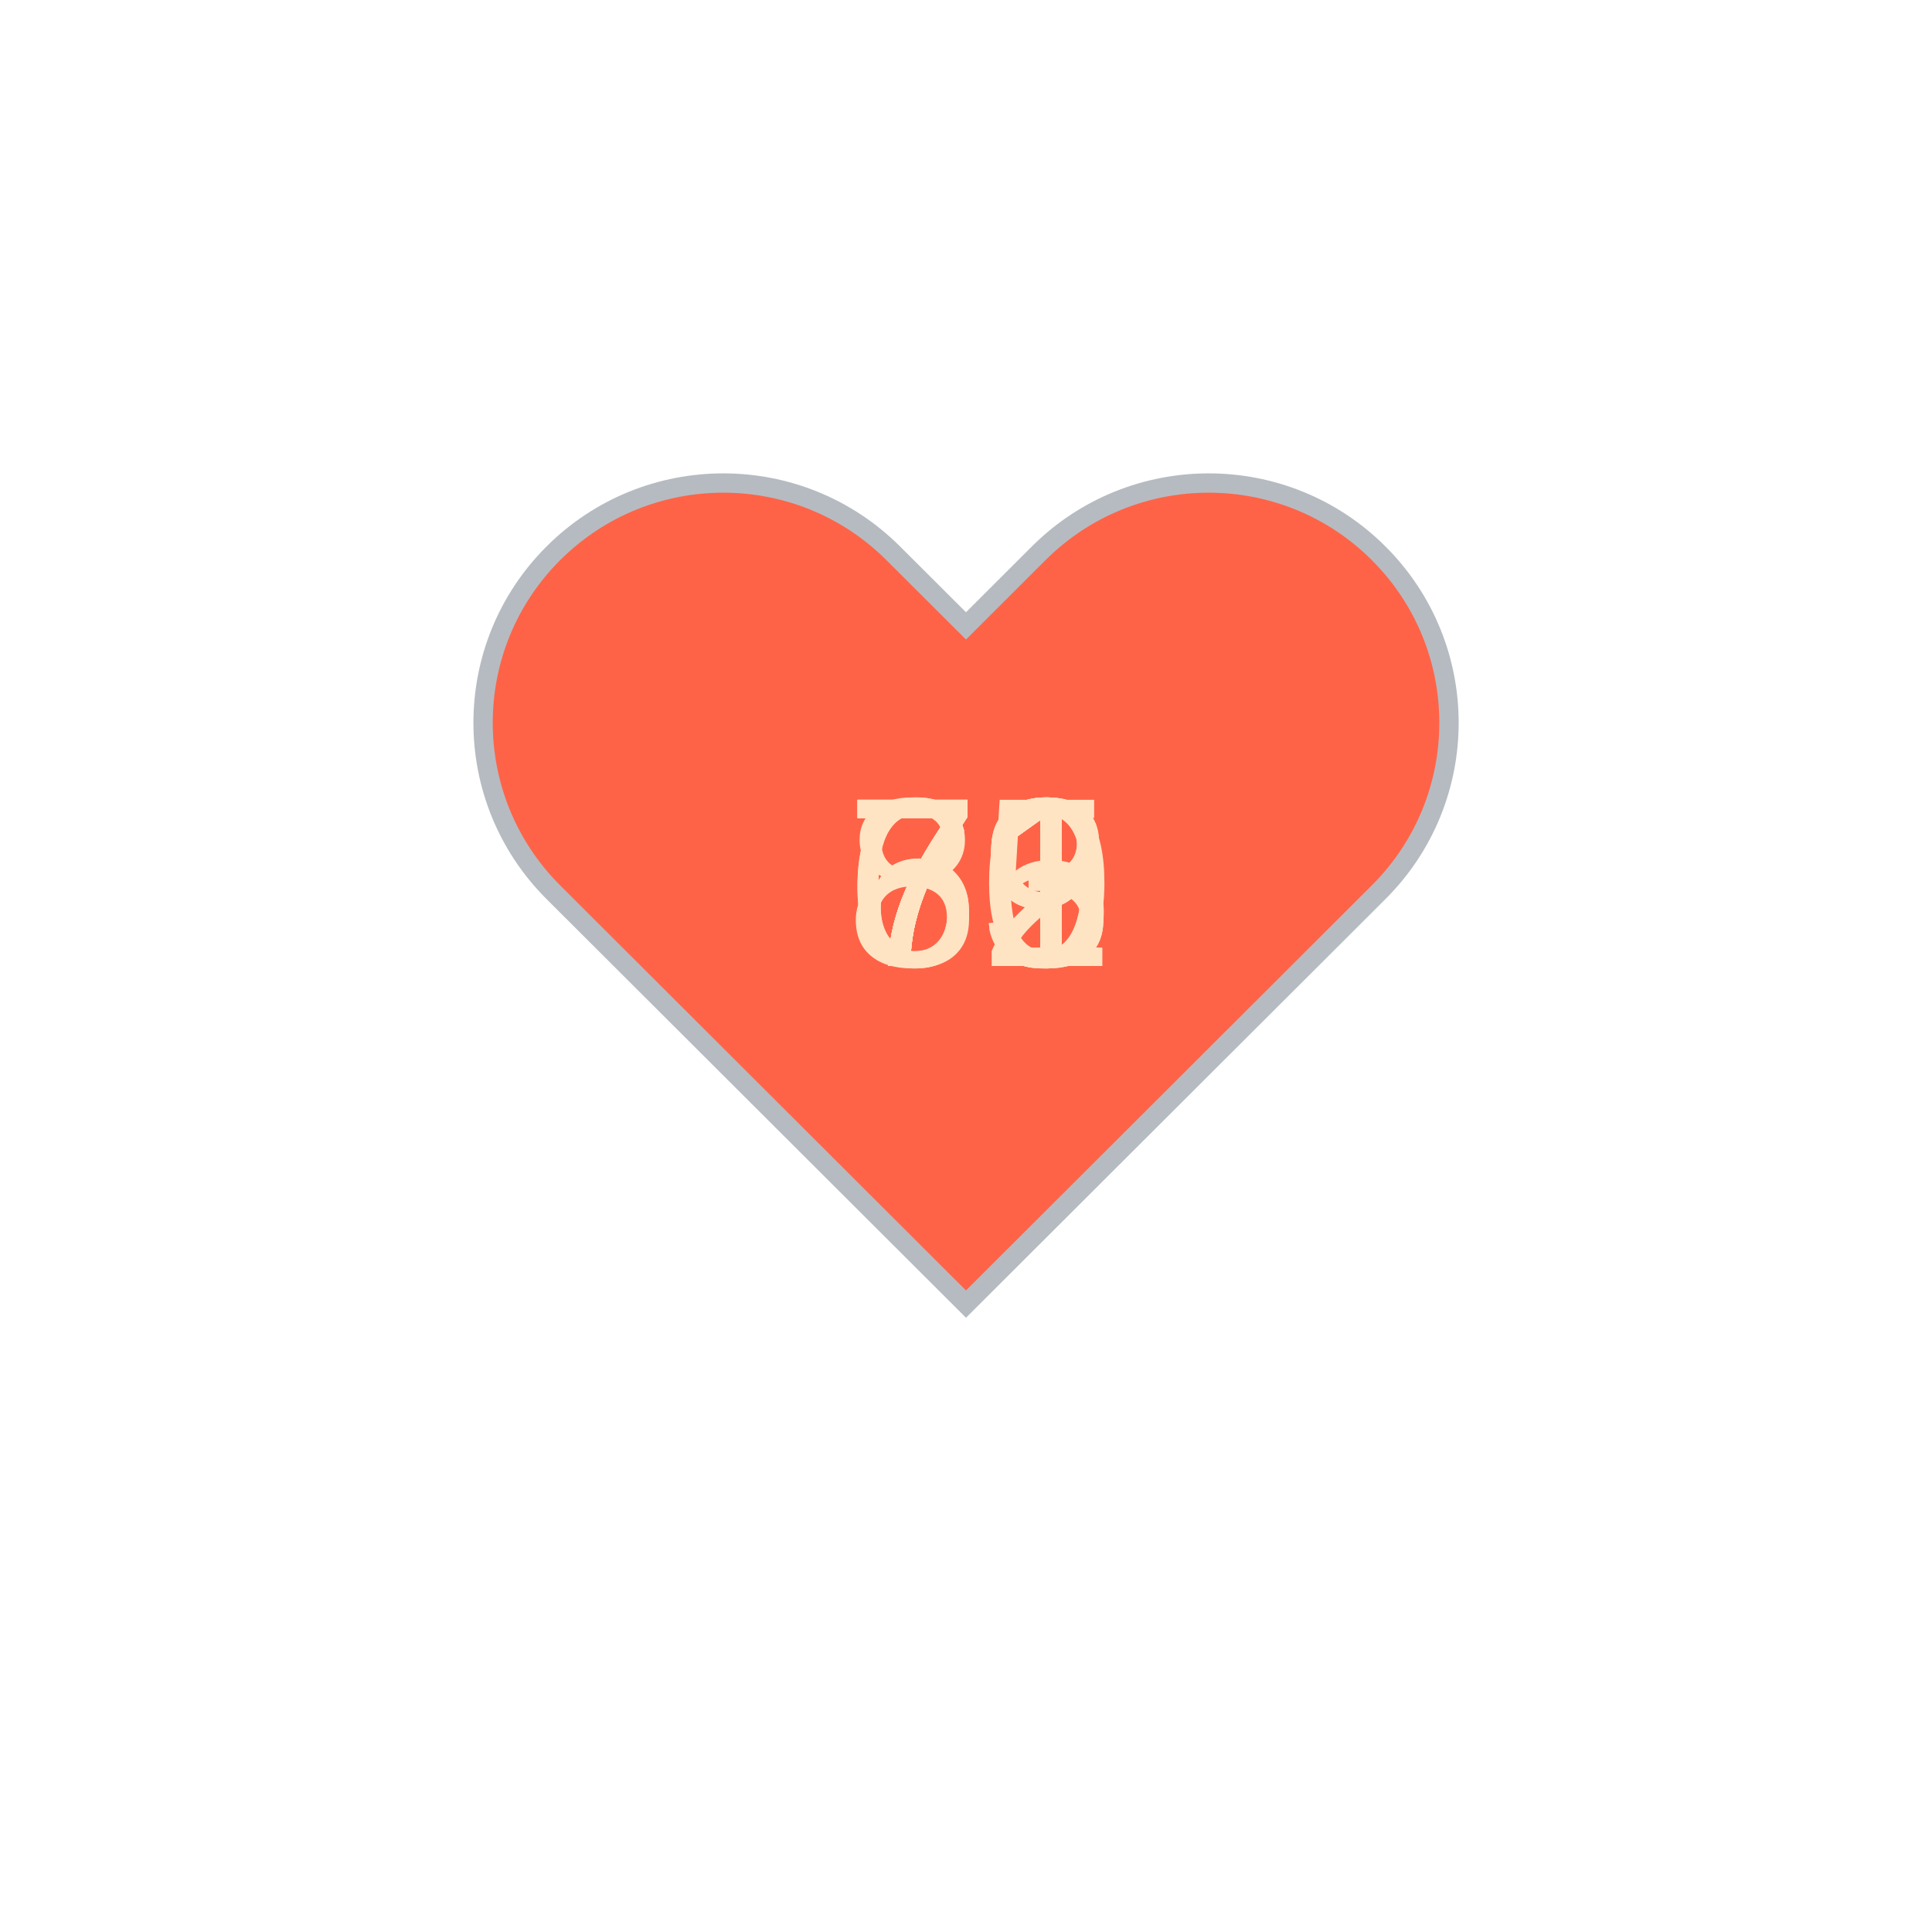
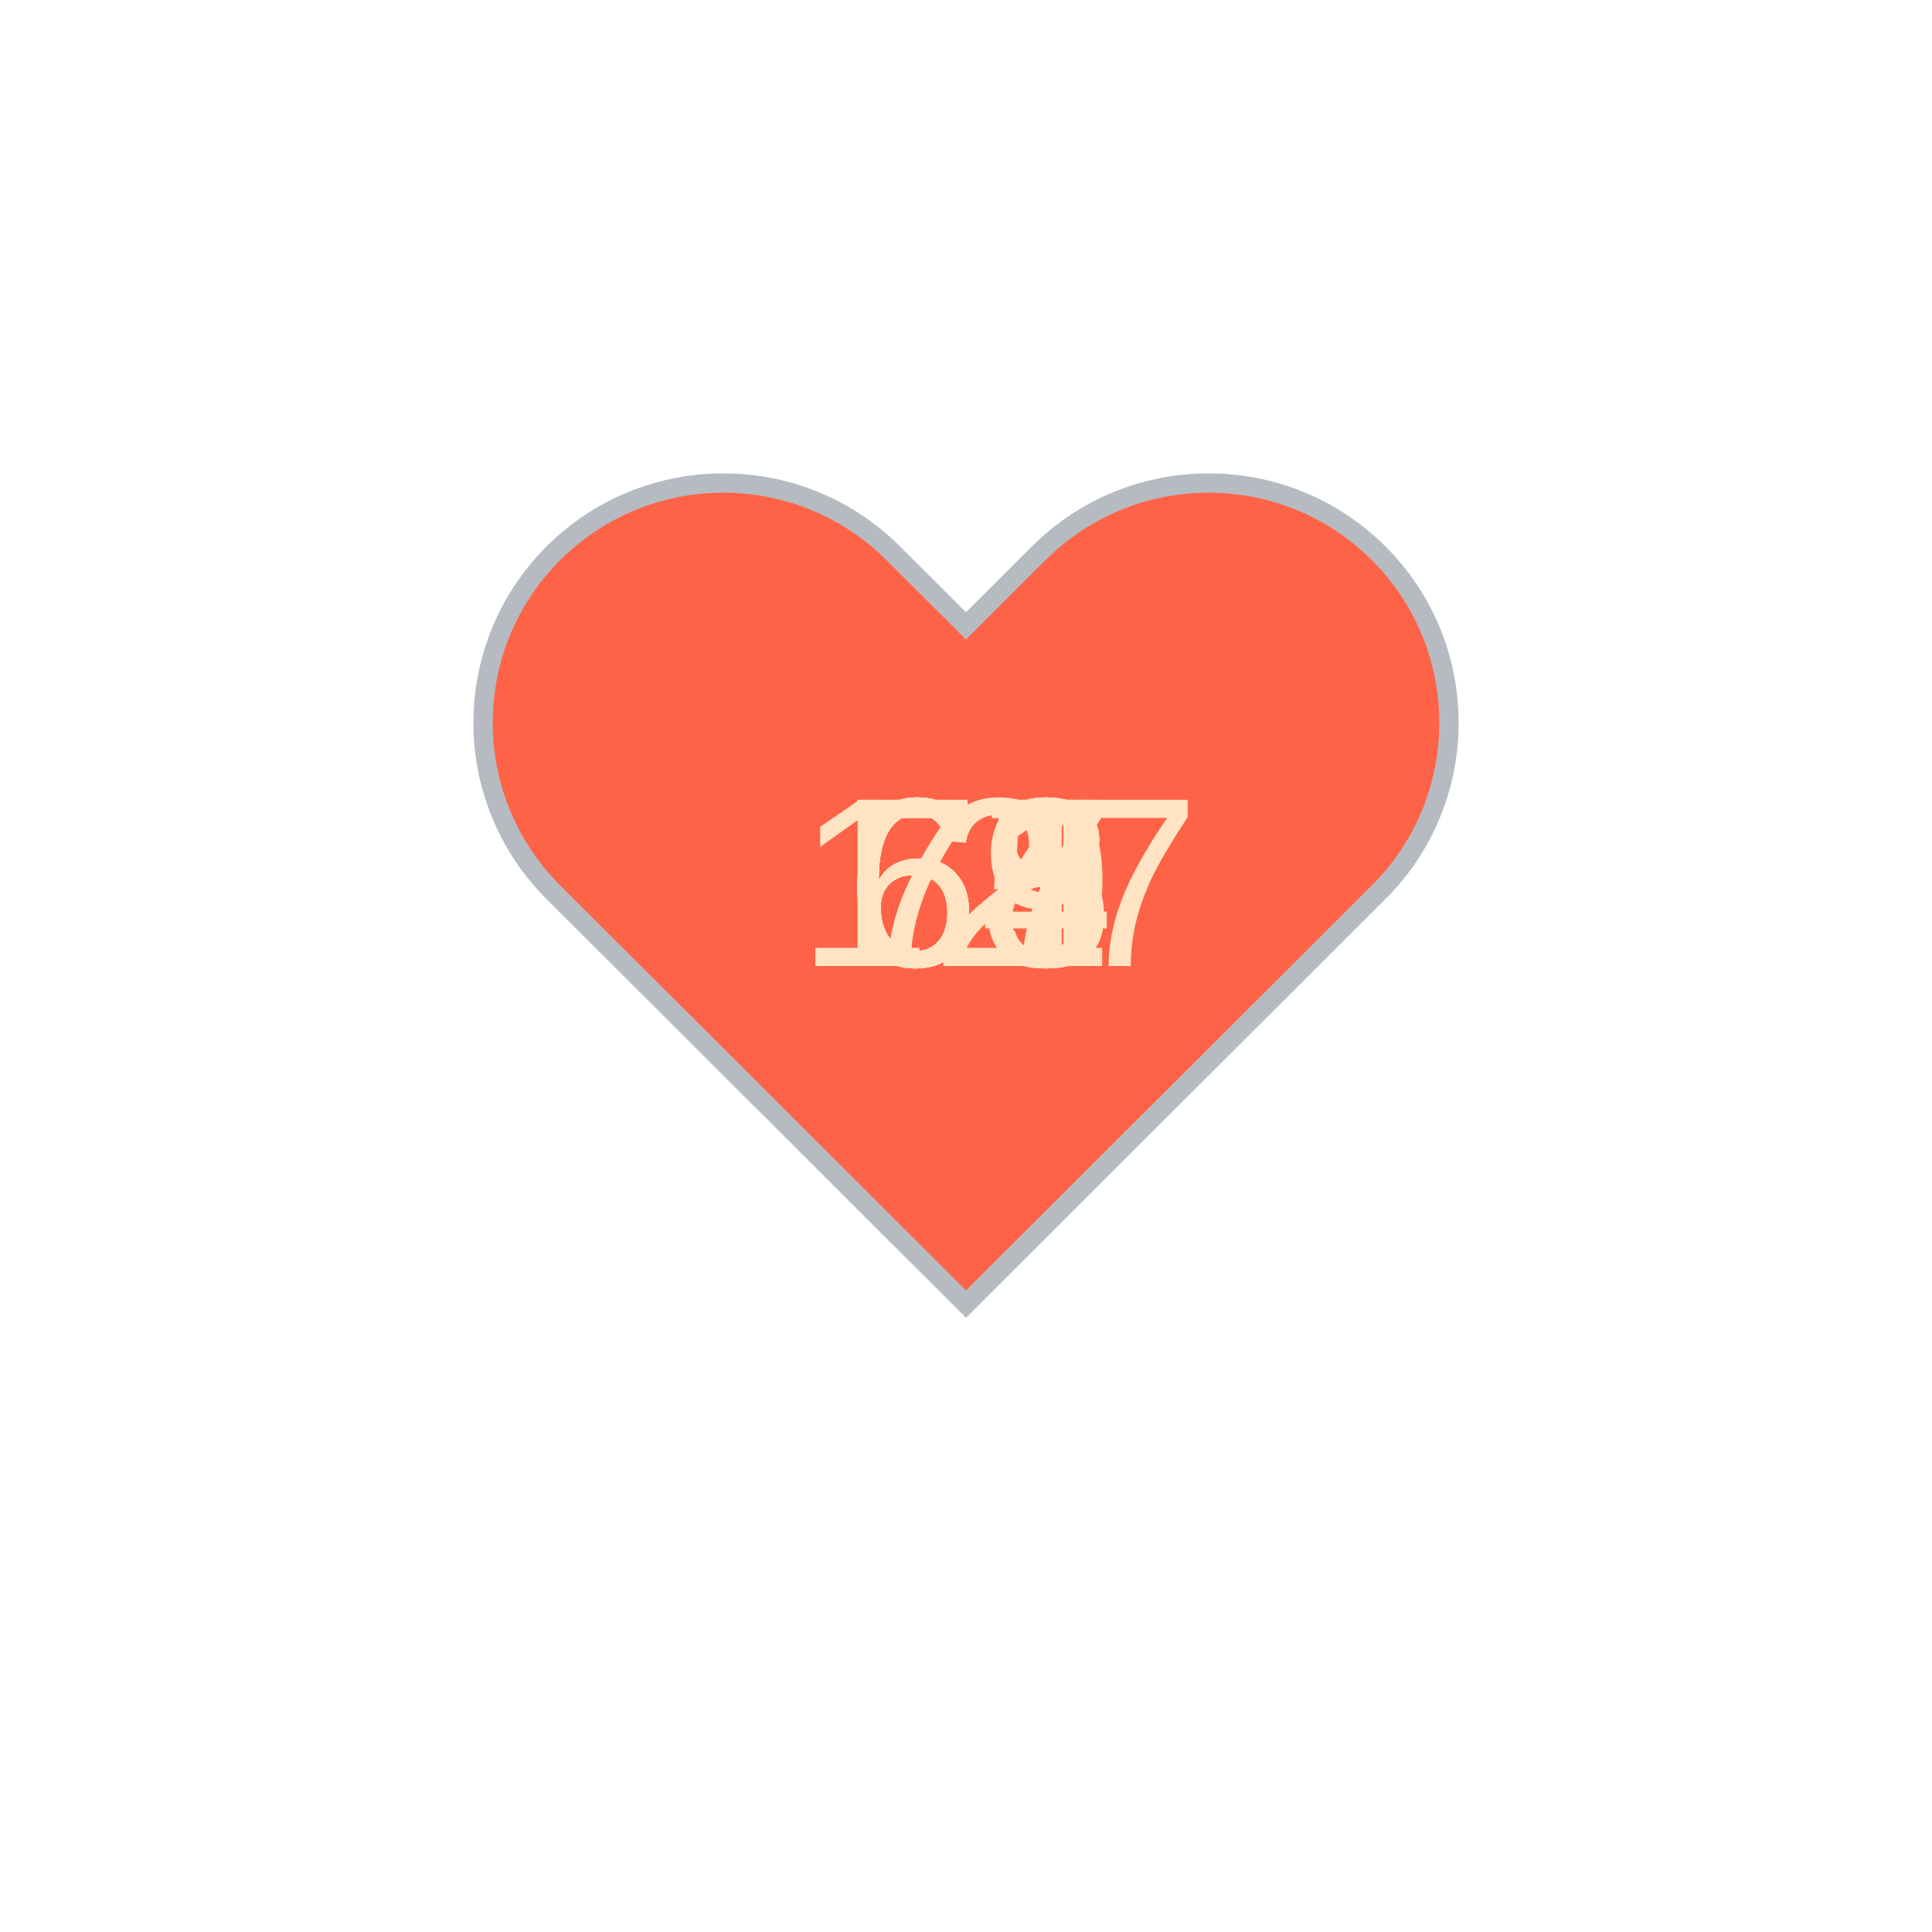
<svg xmlns="http://www.w3.org/2000/svg" baseProfile="full" height="150" version="1.1" viewBox="0,0,200,200" width="150">
  <defs />
  <g transform="translate(100 100)">
    <path d="M92.71,7.27L92.71,7.27c-9.71-9.69-25.46-9.69-35.18,0L50,14.79l-7.54-7.52C32.75-2.42,17-2.42,7.29,7.27v0 c-9.71,9.69-9.71,25.41,0,35.1L50,85l42.71-42.63C102.43,32.68,102.43,16.96,92.71,7.27z" fill="tomato" stroke="#B6BBC1" stroke-width="2" transform="translate(-50 -50)" />
    <animateTransform additive="sum" attributeName="transform" dur="1.2s" repeatCount="indefinite" type="scale" values="1; 1.5; 1.25; 1.5; 1.5; 1;" />
-     <text fill="bisque" style="font-size:25px; font-family:Arial" transform="translate(-12.5 0)">73<animate attributeName="visibility" dur="12.0s" keyTimes="0;0.1;0.2;0.3;0.4;0.5;0.6;0.7;0.8;0.9;1.0" repeatCount="indefinite" values="visible;hidden;hidden;hidden;hidden;hidden;hidden;hidden;hidden;hidden;hidden" />
+     <text fill="bisque" style="font-size:25px; font-family:Arial" transform="translate(-12.5 0)">78<animate attributeName="visibility" dur="12.0s" keyTimes="0;0.1;0.2;0.3;0.4;0.5;0.6;0.7;0.8;0.9;1.0" repeatCount="indefinite" values="visible;hidden;hidden;hidden;hidden;hidden;hidden;hidden;hidden;hidden;hidden" />
    </text>
-     <text fill="bisque" style="font-size:25px; font-family:Arial" transform="translate(-12.5 0)">80<animate attributeName="visibility" dur="12.0s" keyTimes="0;0.1;0.2;0.3;0.4;0.5;0.6;0.7;0.8;0.9;1.0" repeatCount="indefinite" values="hidden;visible;hidden;hidden;hidden;hidden;hidden;hidden;hidden;hidden;hidden" />
+     <text fill="bisque" style="font-size:25px; font-family:Arial" transform="translate(-12.5 0)">64<animate attributeName="visibility" dur="12.0s" keyTimes="0;0.1;0.2;0.3;0.4;0.5;0.6;0.7;0.8;0.9;1.0" repeatCount="indefinite" values="hidden;visible;hidden;hidden;hidden;hidden;hidden;hidden;hidden;hidden;hidden" />
    </text>
-     <text fill="bisque" style="font-size:25px; font-family:Arial" transform="translate(-12.5 0)">75<animate attributeName="visibility" dur="12.0s" keyTimes="0;0.1;0.2;0.3;0.4;0.5;0.6;0.7;0.8;0.9;1.0" repeatCount="indefinite" values="hidden;hidden;visible;hidden;hidden;hidden;hidden;hidden;hidden;hidden;hidden" />
+     <text fill="bisque" style="font-size:25px; font-family:Arial" transform="translate(-12.5 0)">69<animate attributeName="visibility" dur="12.0s" keyTimes="0;0.1;0.2;0.3;0.4;0.5;0.6;0.7;0.8;0.9;1.0" repeatCount="indefinite" values="hidden;hidden;visible;hidden;hidden;hidden;hidden;hidden;hidden;hidden;hidden" />
    </text>
    <text fill="bisque" style="font-size:25px; font-family:Arial" transform="translate(-12.5 0)">71<animate attributeName="visibility" dur="12.0s" keyTimes="0;0.1;0.2;0.3;0.4;0.5;0.6;0.7;0.8;0.9;1.0" repeatCount="indefinite" values="hidden;hidden;hidden;visible;hidden;hidden;hidden;hidden;hidden;hidden;hidden" />
    </text>
-     <text fill="bisque" style="font-size:25px; font-family:Arial" transform="translate(-12.5 0)">73<animate attributeName="visibility" dur="12.0s" keyTimes="0;0.1;0.2;0.3;0.4;0.5;0.6;0.7;0.8;0.9;1.0" repeatCount="indefinite" values="hidden;hidden;hidden;hidden;visible;hidden;hidden;hidden;hidden;hidden;hidden" />
+     <text fill="bisque" style="font-size:25px; font-family:Arial" transform="translate(-12.5 0)">78<animate attributeName="visibility" dur="12.0s" keyTimes="0;0.1;0.2;0.3;0.4;0.5;0.6;0.7;0.8;0.9;1.0" repeatCount="indefinite" values="hidden;hidden;hidden;hidden;visible;hidden;hidden;hidden;hidden;hidden;hidden" />
    </text>
-     <text fill="bisque" style="font-size:25px; font-family:Arial" transform="translate(-12.5 0)">69<animate attributeName="visibility" dur="12.0s" keyTimes="0;0.1;0.2;0.3;0.4;0.5;0.6;0.7;0.8;0.9;1.0" repeatCount="indefinite" values="hidden;hidden;hidden;hidden;hidden;visible;hidden;hidden;hidden;hidden;hidden" />
+     <text fill="bisque" style="font-size:25px; font-family:Arial" transform="translate(-17.5 0)">127<animate attributeName="visibility" dur="12.0s" keyTimes="0;0.1;0.2;0.3;0.4;0.5;0.6;0.7;0.8;0.9;1.0" repeatCount="indefinite" values="hidden;hidden;hidden;hidden;hidden;visible;hidden;hidden;hidden;hidden;hidden" />
    </text>
-     <text fill="bisque" style="font-size:25px; font-family:Arial" transform="translate(-12.5 0)">69<animate attributeName="visibility" dur="12.0s" keyTimes="0;0.1;0.2;0.3;0.4;0.5;0.6;0.7;0.8;0.9;1.0" repeatCount="indefinite" values="hidden;hidden;hidden;hidden;hidden;hidden;visible;hidden;hidden;hidden;hidden" />
+     <text fill="bisque" style="font-size:25px; font-family:Arial" transform="translate(-12.5 0)">67<animate attributeName="visibility" dur="12.0s" keyTimes="0;0.1;0.2;0.3;0.4;0.5;0.6;0.7;0.8;0.9;1.0" repeatCount="indefinite" values="hidden;hidden;hidden;hidden;hidden;hidden;visible;hidden;hidden;hidden;hidden" />
    </text>
-     <text fill="bisque" style="font-size:25px; font-family:Arial" transform="translate(-12.5 0)">72<animate attributeName="visibility" dur="12.0s" keyTimes="0;0.1;0.2;0.3;0.4;0.5;0.6;0.7;0.8;0.9;1.0" repeatCount="indefinite" values="hidden;hidden;hidden;hidden;hidden;hidden;hidden;visible;hidden;hidden;hidden" />
+     <text fill="bisque" style="font-size:25px; font-family:Arial" transform="translate(-12.5 0)">65<animate attributeName="visibility" dur="12.0s" keyTimes="0;0.1;0.2;0.3;0.4;0.5;0.6;0.7;0.8;0.9;1.0" repeatCount="indefinite" values="hidden;hidden;hidden;hidden;hidden;hidden;hidden;visible;hidden;hidden;hidden" />
    </text>
-     <text fill="bisque" style="font-size:25px; font-family:Arial" transform="translate(-12.5 0)">71<animate attributeName="visibility" dur="12.0s" keyTimes="0;0.1;0.2;0.3;0.4;0.5;0.6;0.7;0.8;0.9;1.0" repeatCount="indefinite" values="hidden;hidden;hidden;hidden;hidden;hidden;hidden;hidden;visible;hidden;hidden" />
+     <text fill="bisque" style="font-size:25px; font-family:Arial" transform="translate(-12.5 0)">68<animate attributeName="visibility" dur="12.0s" keyTimes="0;0.1;0.2;0.3;0.4;0.5;0.6;0.7;0.8;0.9;1.0" repeatCount="indefinite" values="hidden;hidden;hidden;hidden;hidden;hidden;hidden;hidden;visible;hidden;hidden" />
    </text>
-     <text fill="bisque" style="font-size:25px; font-family:Arial" transform="translate(-12.5 0)">71<animate attributeName="visibility" dur="12.0s" keyTimes="0;0.1;0.2;0.3;0.4;0.5;0.6;0.7;0.8;0.9;1.0" repeatCount="indefinite" values="hidden;hidden;hidden;hidden;hidden;hidden;hidden;hidden;hidden;visible;hidden" />
+     <text fill="bisque" style="font-size:25px; font-family:Arial" transform="translate(-12.5 0)">67<animate attributeName="visibility" dur="12.0s" keyTimes="0;0.1;0.2;0.3;0.4;0.5;0.6;0.7;0.8;0.9;1.0" repeatCount="indefinite" values="hidden;hidden;hidden;hidden;hidden;hidden;hidden;hidden;hidden;visible;hidden" />
    </text>
  </g>
</svg>
